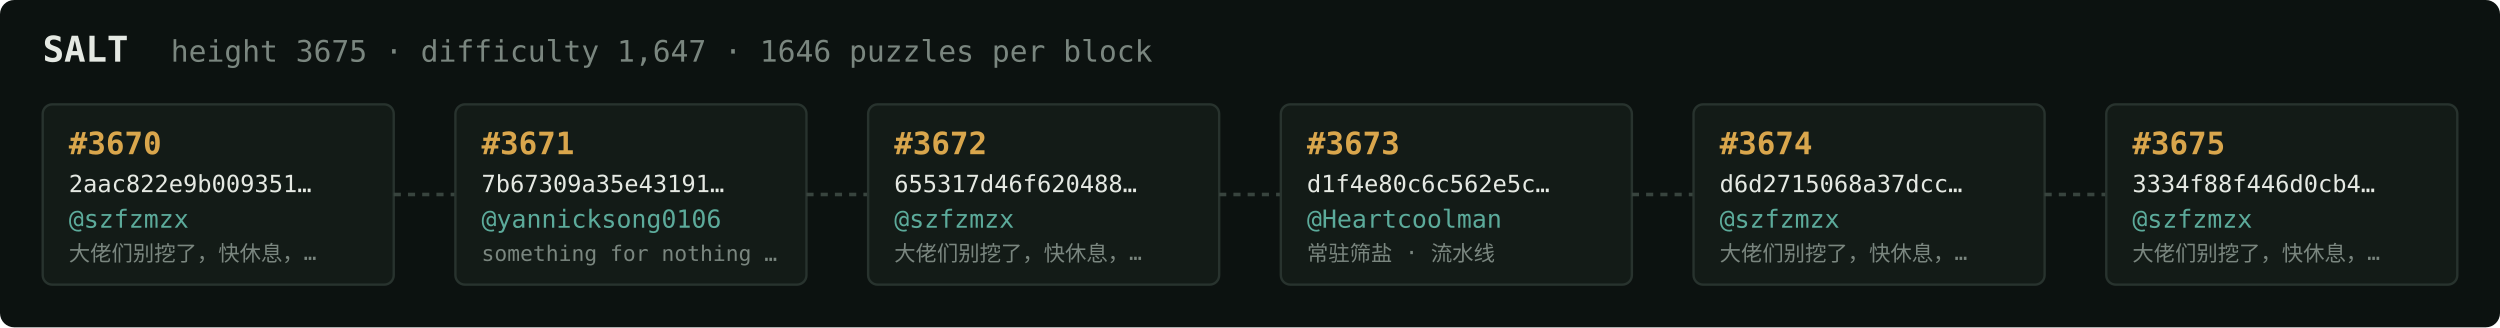
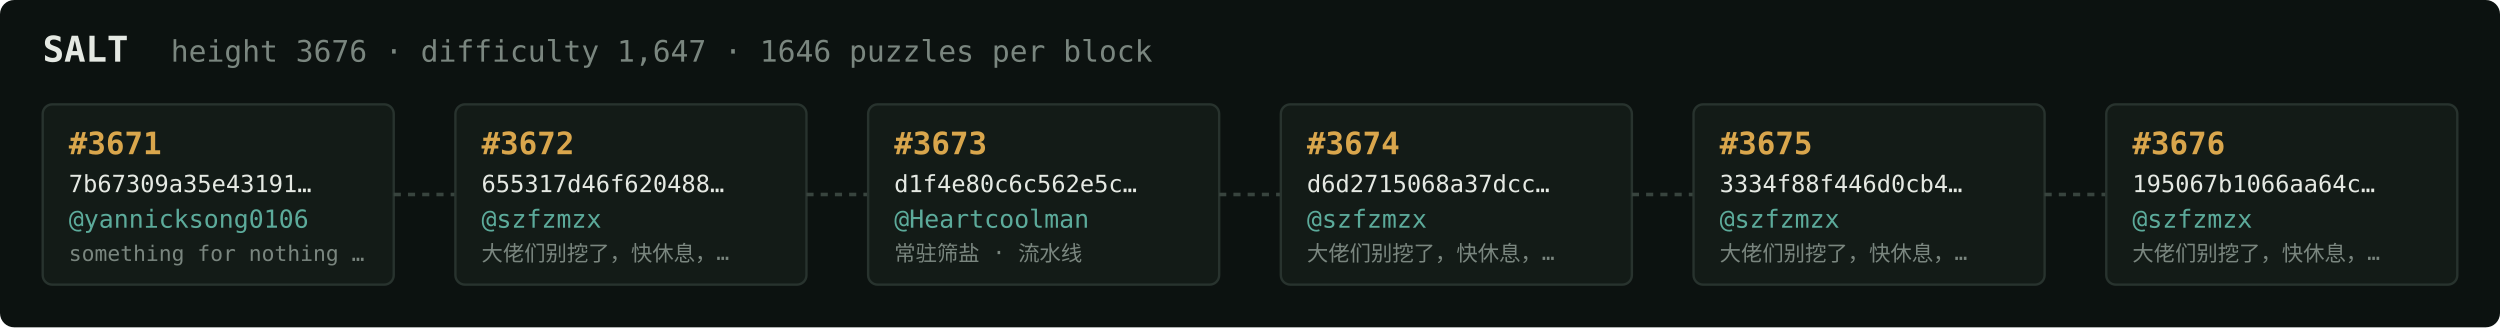
<svg xmlns="http://www.w3.org/2000/svg" width="1054" height="138" viewBox="0 0 1054 138" font-family="ui-monospace,SFMono-Regular,Menlo,monospace">
  <rect fill="#0c1210" width="1054" height="138" rx="6" />
  <text x="18" y="26" fill="#e5e9e3" font-size="15" font-weight="700">SALT</text>
-   <text x="72" y="26" fill="#7a867f" font-size="12.5">height 3675 · difficulty 1,647 · 1646 puzzles per block</text>
+   <text x="72" y="26" fill="#7a867f" font-size="12.5">height 3676 · difficulty 1,647 · 1646 puzzles per block</text>
  <rect x="18" y="44" width="148" height="76" rx="4" fill="#131b17" stroke="#28332e" stroke-width="1" />
-   <text x="29" y="65" fill="#d9a64c" font-size="13" font-weight="700">#3670</text>
-   <text x="29" y="81" fill="#e5e9e3" font-size="10">2aac822e9b009351…</text>
-   <text x="29" y="96" fill="#5cab9b" font-size="10.5">@szfzmzx</text>
-   <text x="29" y="110" fill="#7a867f" font-size="9">大佬们别挖了，快休息，…</text>
+   <text x="29" y="65" fill="#d9a64c" font-size="13" font-weight="700">#3671</text>
+   <text x="29" y="81" fill="#e5e9e3" font-size="10">7b67309a35e43191…</text>
+   <text x="29" y="96" fill="#5cab9b" font-size="10.5">@yannicksong0106</text>
+   <text x="29" y="110" fill="#7a867f" font-size="9">something for nothing …</text>
  <line x1="166" y1="82.0" x2="192" y2="82.0" stroke="#38443e" stroke-width="1.5" stroke-dasharray="3 3" />
  <rect x="192" y="44" width="148" height="76" rx="4" fill="#131b17" stroke="#28332e" stroke-width="1" />
-   <text x="203" y="65" fill="#d9a64c" font-size="13" font-weight="700">#3671</text>
-   <text x="203" y="81" fill="#e5e9e3" font-size="10">7b67309a35e43191…</text>
-   <text x="203" y="96" fill="#5cab9b" font-size="10.5">@yannicksong0106</text>
-   <text x="203" y="110" fill="#7a867f" font-size="9">something for nothing …</text>
+   <text x="203" y="65" fill="#d9a64c" font-size="13" font-weight="700">#3672</text>
+   <text x="203" y="81" fill="#e5e9e3" font-size="10">655317d46f620488…</text>
+   <text x="203" y="96" fill="#5cab9b" font-size="10.5">@szfzmzx</text>
+   <text x="203" y="110" fill="#7a867f" font-size="9">大佬们别挖了，快休息，…</text>
  <line x1="340" y1="82.0" x2="366" y2="82.0" stroke="#38443e" stroke-width="1.5" stroke-dasharray="3 3" />
  <rect x="366" y="44" width="148" height="76" rx="4" fill="#131b17" stroke="#28332e" stroke-width="1" />
-   <text x="377" y="65" fill="#d9a64c" font-size="13" font-weight="700">#3672</text>
-   <text x="377" y="81" fill="#e5e9e3" font-size="10">655317d46f620488…</text>
-   <text x="377" y="96" fill="#5cab9b" font-size="10.5">@szfzmzx</text>
-   <text x="377" y="110" fill="#7a867f" font-size="9">大佬们别挖了，快休息，…</text>
+   <text x="377" y="65" fill="#d9a64c" font-size="13" font-weight="700">#3673</text>
+   <text x="377" y="81" fill="#e5e9e3" font-size="10">d1f4e80c6c562e5c…</text>
+   <text x="377" y="96" fill="#5cab9b" font-size="10.5">@Heartcoolman</text>
+   <text x="377" y="110" fill="#7a867f" font-size="9">常驻筛盐 · 流水线</text>
  <line x1="514" y1="82.0" x2="540" y2="82.0" stroke="#38443e" stroke-width="1.5" stroke-dasharray="3 3" />
  <rect x="540" y="44" width="148" height="76" rx="4" fill="#131b17" stroke="#28332e" stroke-width="1" />
-   <text x="551" y="65" fill="#d9a64c" font-size="13" font-weight="700">#3673</text>
-   <text x="551" y="81" fill="#e5e9e3" font-size="10">d1f4e80c6c562e5c…</text>
-   <text x="551" y="96" fill="#5cab9b" font-size="10.5">@Heartcoolman</text>
-   <text x="551" y="110" fill="#7a867f" font-size="9">常驻筛盐 · 流水线</text>
+   <text x="551" y="65" fill="#d9a64c" font-size="13" font-weight="700">#3674</text>
+   <text x="551" y="81" fill="#e5e9e3" font-size="10">d6d2715068a37dcc…</text>
+   <text x="551" y="96" fill="#5cab9b" font-size="10.5">@szfzmzx</text>
+   <text x="551" y="110" fill="#7a867f" font-size="9">大佬们别挖了，快休息，…</text>
  <line x1="688" y1="82.0" x2="714" y2="82.0" stroke="#38443e" stroke-width="1.5" stroke-dasharray="3 3" />
  <rect x="714" y="44" width="148" height="76" rx="4" fill="#131b17" stroke="#28332e" stroke-width="1" />
-   <text x="725" y="65" fill="#d9a64c" font-size="13" font-weight="700">#3674</text>
-   <text x="725" y="81" fill="#e5e9e3" font-size="10">d6d2715068a37dcc…</text>
+   <text x="725" y="65" fill="#d9a64c" font-size="13" font-weight="700">#3675</text>
+   <text x="725" y="81" fill="#e5e9e3" font-size="10">3334f88f446d0cb4…</text>
  <text x="725" y="96" fill="#5cab9b" font-size="10.5">@szfzmzx</text>
  <text x="725" y="110" fill="#7a867f" font-size="9">大佬们别挖了，快休息，…</text>
  <line x1="862" y1="82.0" x2="888" y2="82.0" stroke="#38443e" stroke-width="1.5" stroke-dasharray="3 3" />
  <rect x="888" y="44" width="148" height="76" rx="4" fill="#131b17" stroke="#28332e" stroke-width="1" />
-   <text x="899" y="65" fill="#d9a64c" font-size="13" font-weight="700">#3675</text>
-   <text x="899" y="81" fill="#e5e9e3" font-size="10">3334f88f446d0cb4…</text>
+   <text x="899" y="65" fill="#d9a64c" font-size="13" font-weight="700">#3676</text>
+   <text x="899" y="81" fill="#e5e9e3" font-size="10">195067b1066aa64c…</text>
  <text x="899" y="96" fill="#5cab9b" font-size="10.5">@szfzmzx</text>
  <text x="899" y="110" fill="#7a867f" font-size="9">大佬们别挖了，快休息，…</text>
</svg>
